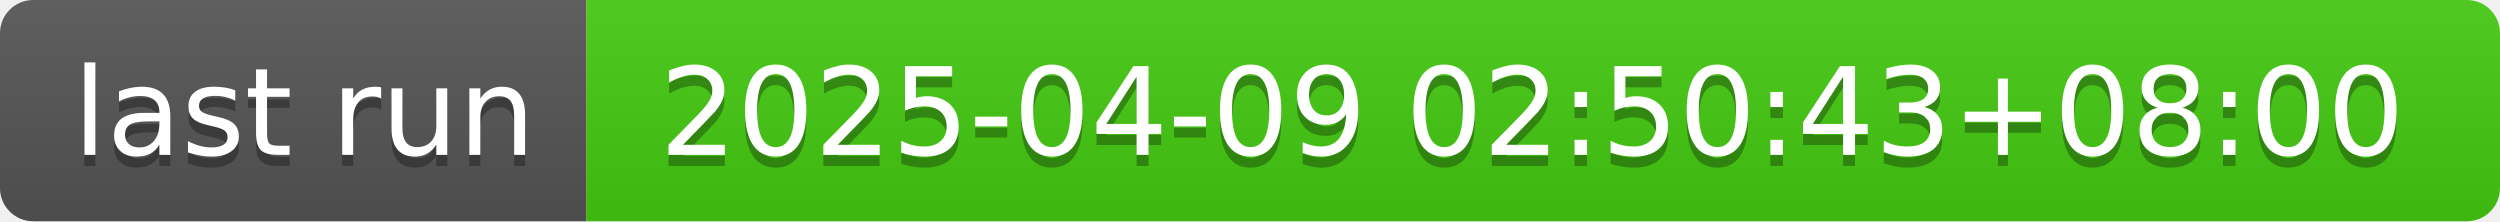
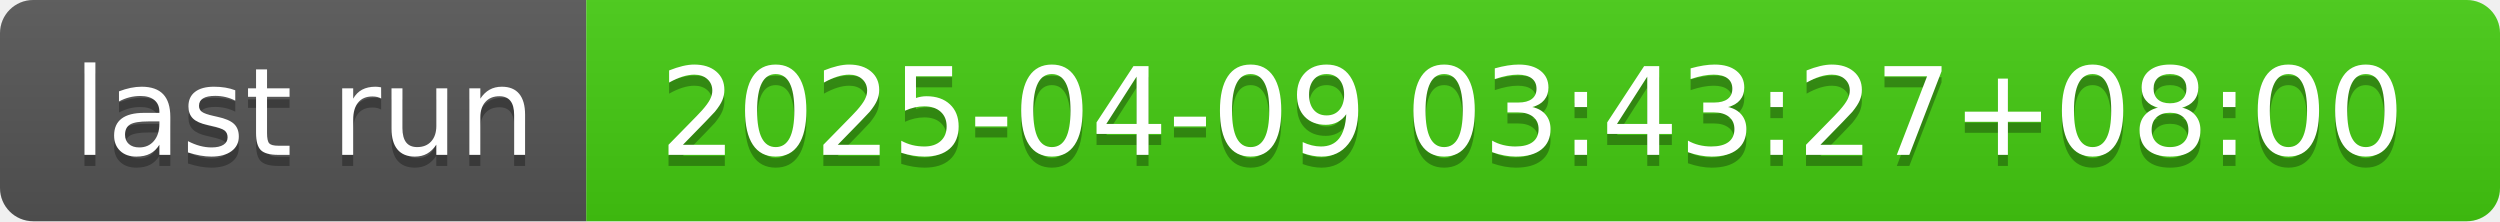
- <svg xmlns="http://www.w3.org/2000/svg" width="226" height="20" role="img" aria-label="last run: 2025-04-09 02:50:43+08:00">
+ <svg xmlns="http://www.w3.org/2000/svg" width="226" height="20" role="img" aria-label="last run: 2025-04-09 03:43:27+08:00">
  <linearGradient id="s" x2="0" y2="100%">
    <stop offset="0" stop-color="#bbb" stop-opacity=".1" />
    <stop offset="1" stop-opacity=".1" />
  </linearGradient>
  <clipPath id="r">
    <rect width="226" height="20" rx="3" fill="#fff" />
  </clipPath>
  <g clip-path="url(#r)">
    <rect width="53" height="20" fill="#555" />
    <rect x="53" width="173" height="20" fill="#4c1" />
    <rect width="226" height="20" fill="url(#s)" />
  </g>
  <g fill="#fff" text-anchor="middle" font-family="Verdana,Geneva,DejaVu Sans,sans-serif" text-rendering="geometricPrecision" font-size="110">
    <text aria-hidden="true" x="275" y="150" fill="#010101" fill-opacity=".3" transform="scale(.1)" textLength="430">last run</text>
    <text x="275" y="140" transform="scale(.1)" fill="#fff" textLength="430">last run</text>
-     <text aria-hidden="true" x="1385" y="150" fill="#010101" fill-opacity=".3" transform="scale(.1)" textLength="1630">2025-04-09 02:50:43+08:00</text>
-     <text x="1385" y="140" transform="scale(.1)" fill="#fff" textLength="1630">2025-04-09 02:50:43+08:00</text>
+     <text aria-hidden="true" x="1385" y="150" fill="#010101" fill-opacity=".3" transform="scale(.1)" textLength="1630">2025-04-09 03:43:27+08:00</text>
+     <text x="1385" y="140" transform="scale(.1)" fill="#fff" textLength="1630">2025-04-09 03:43:27+08:00</text>
  </g>
</svg>
